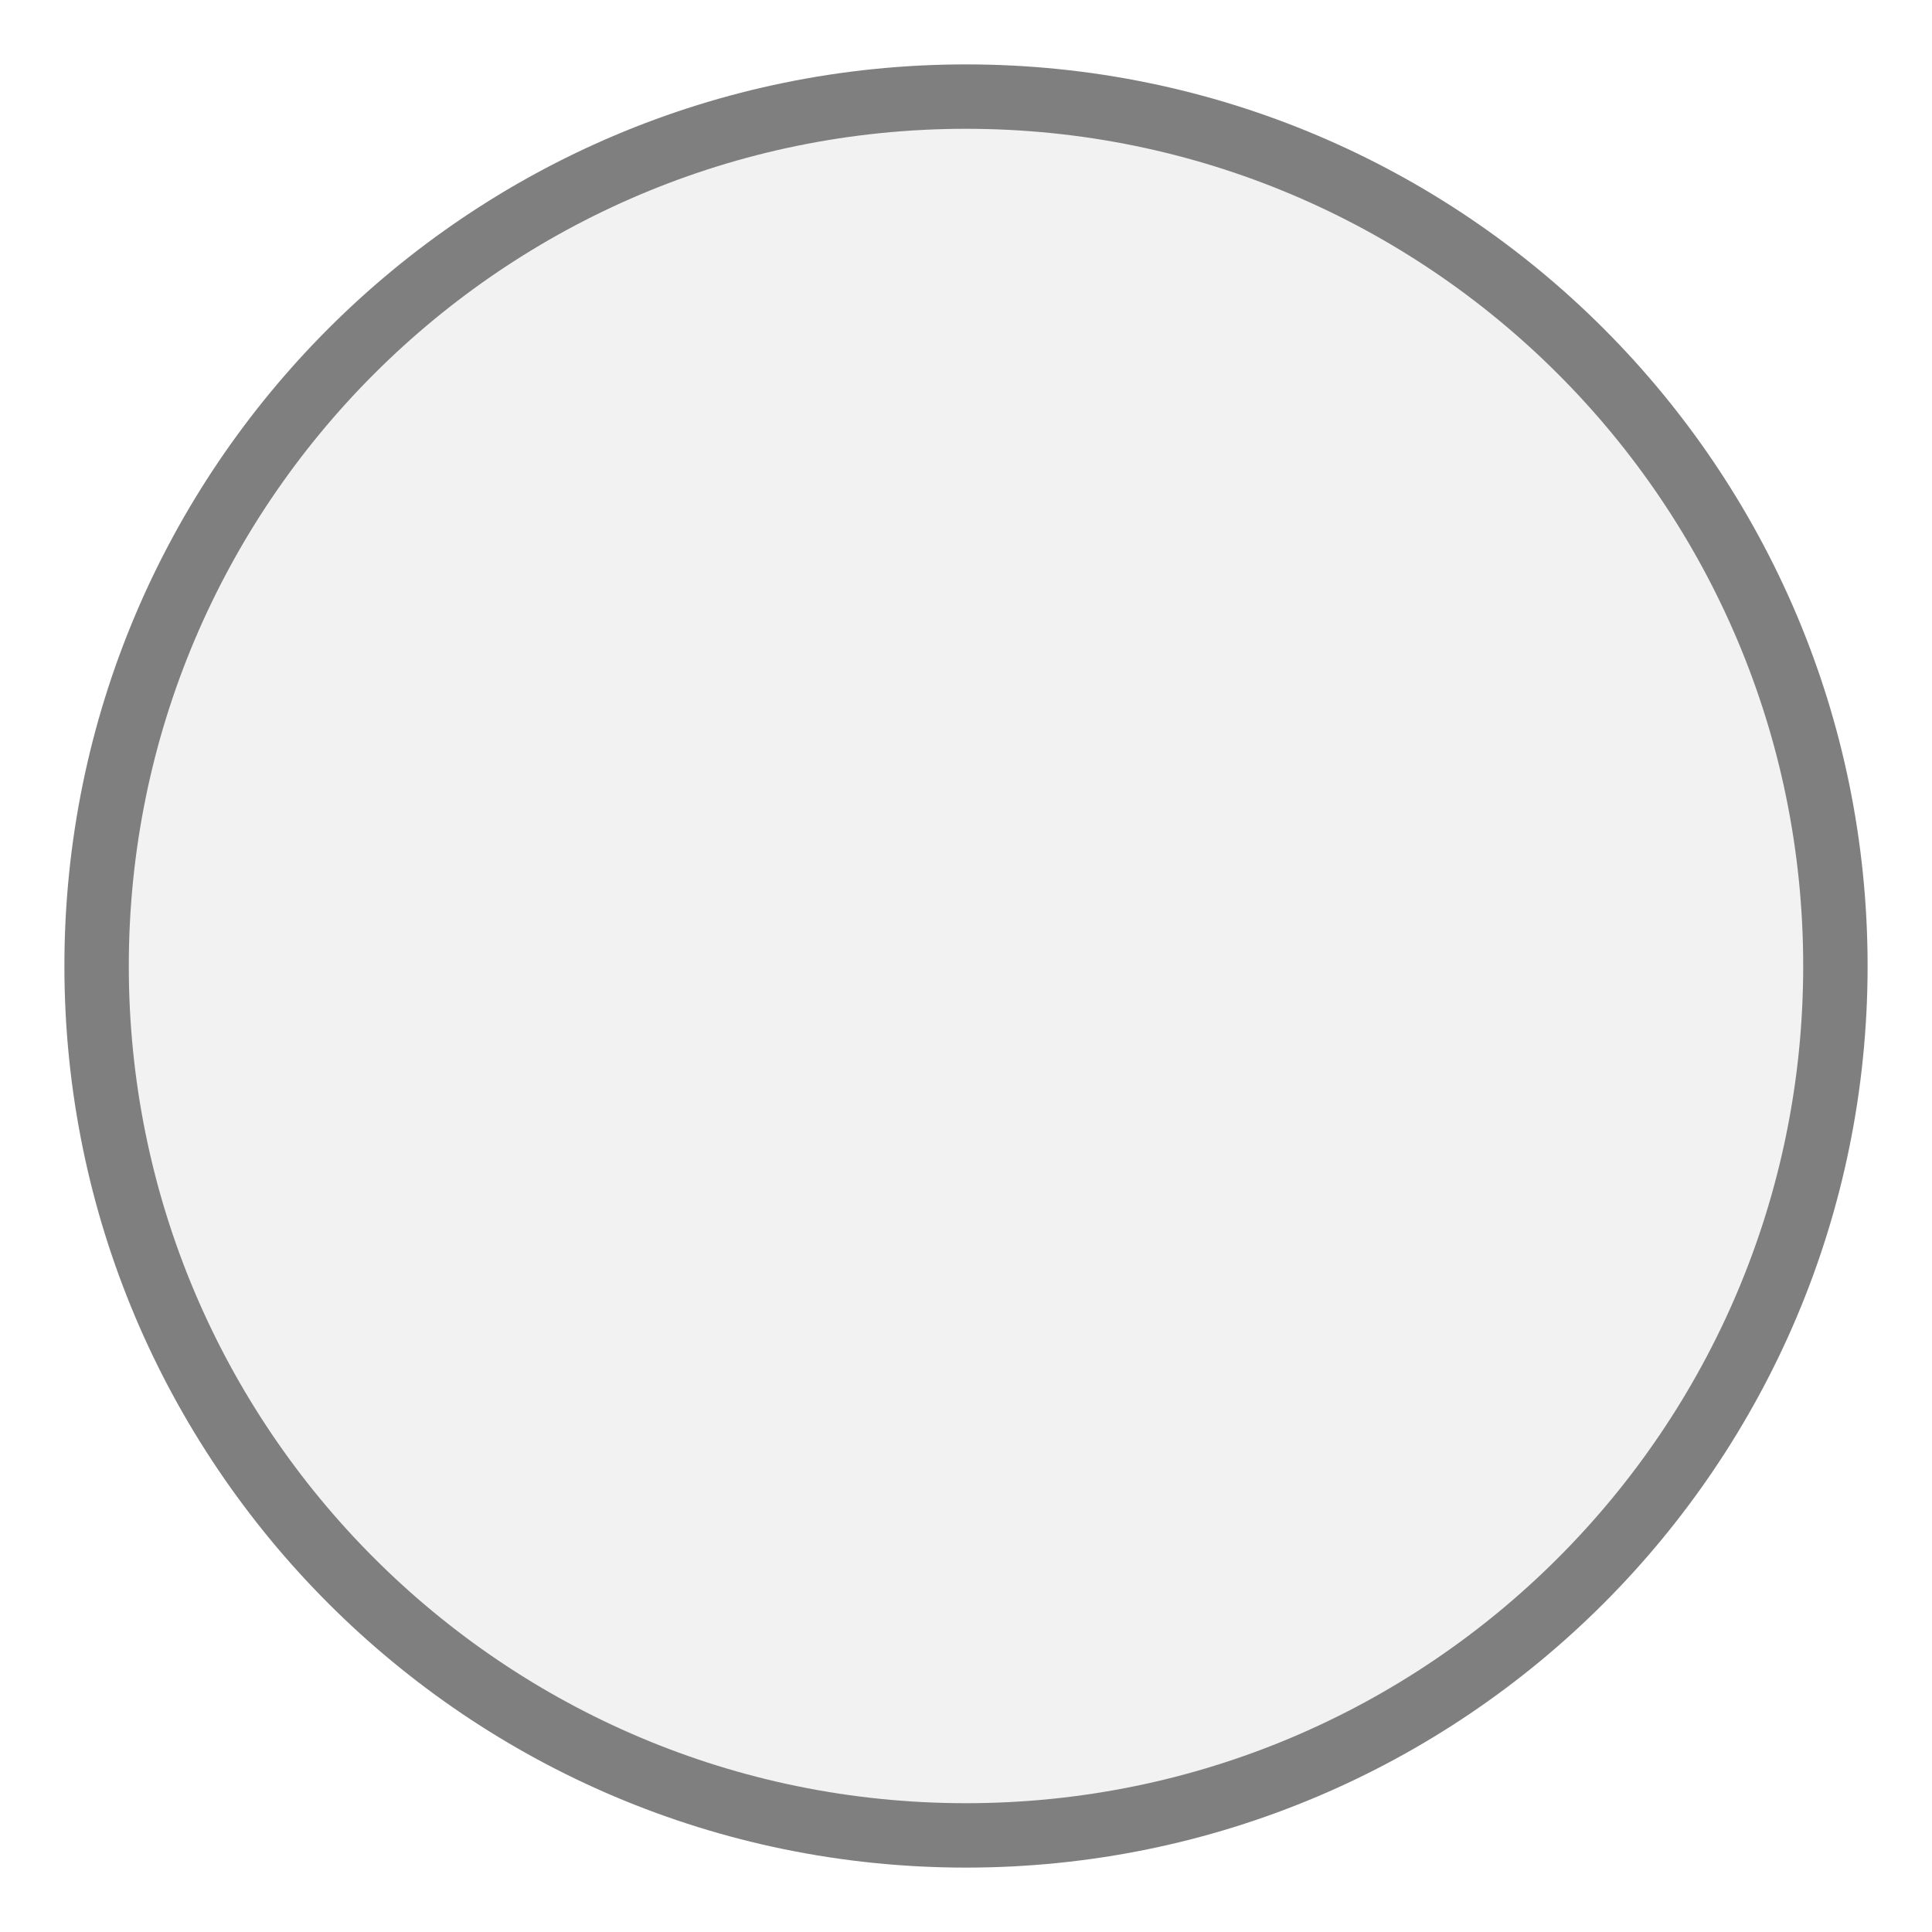
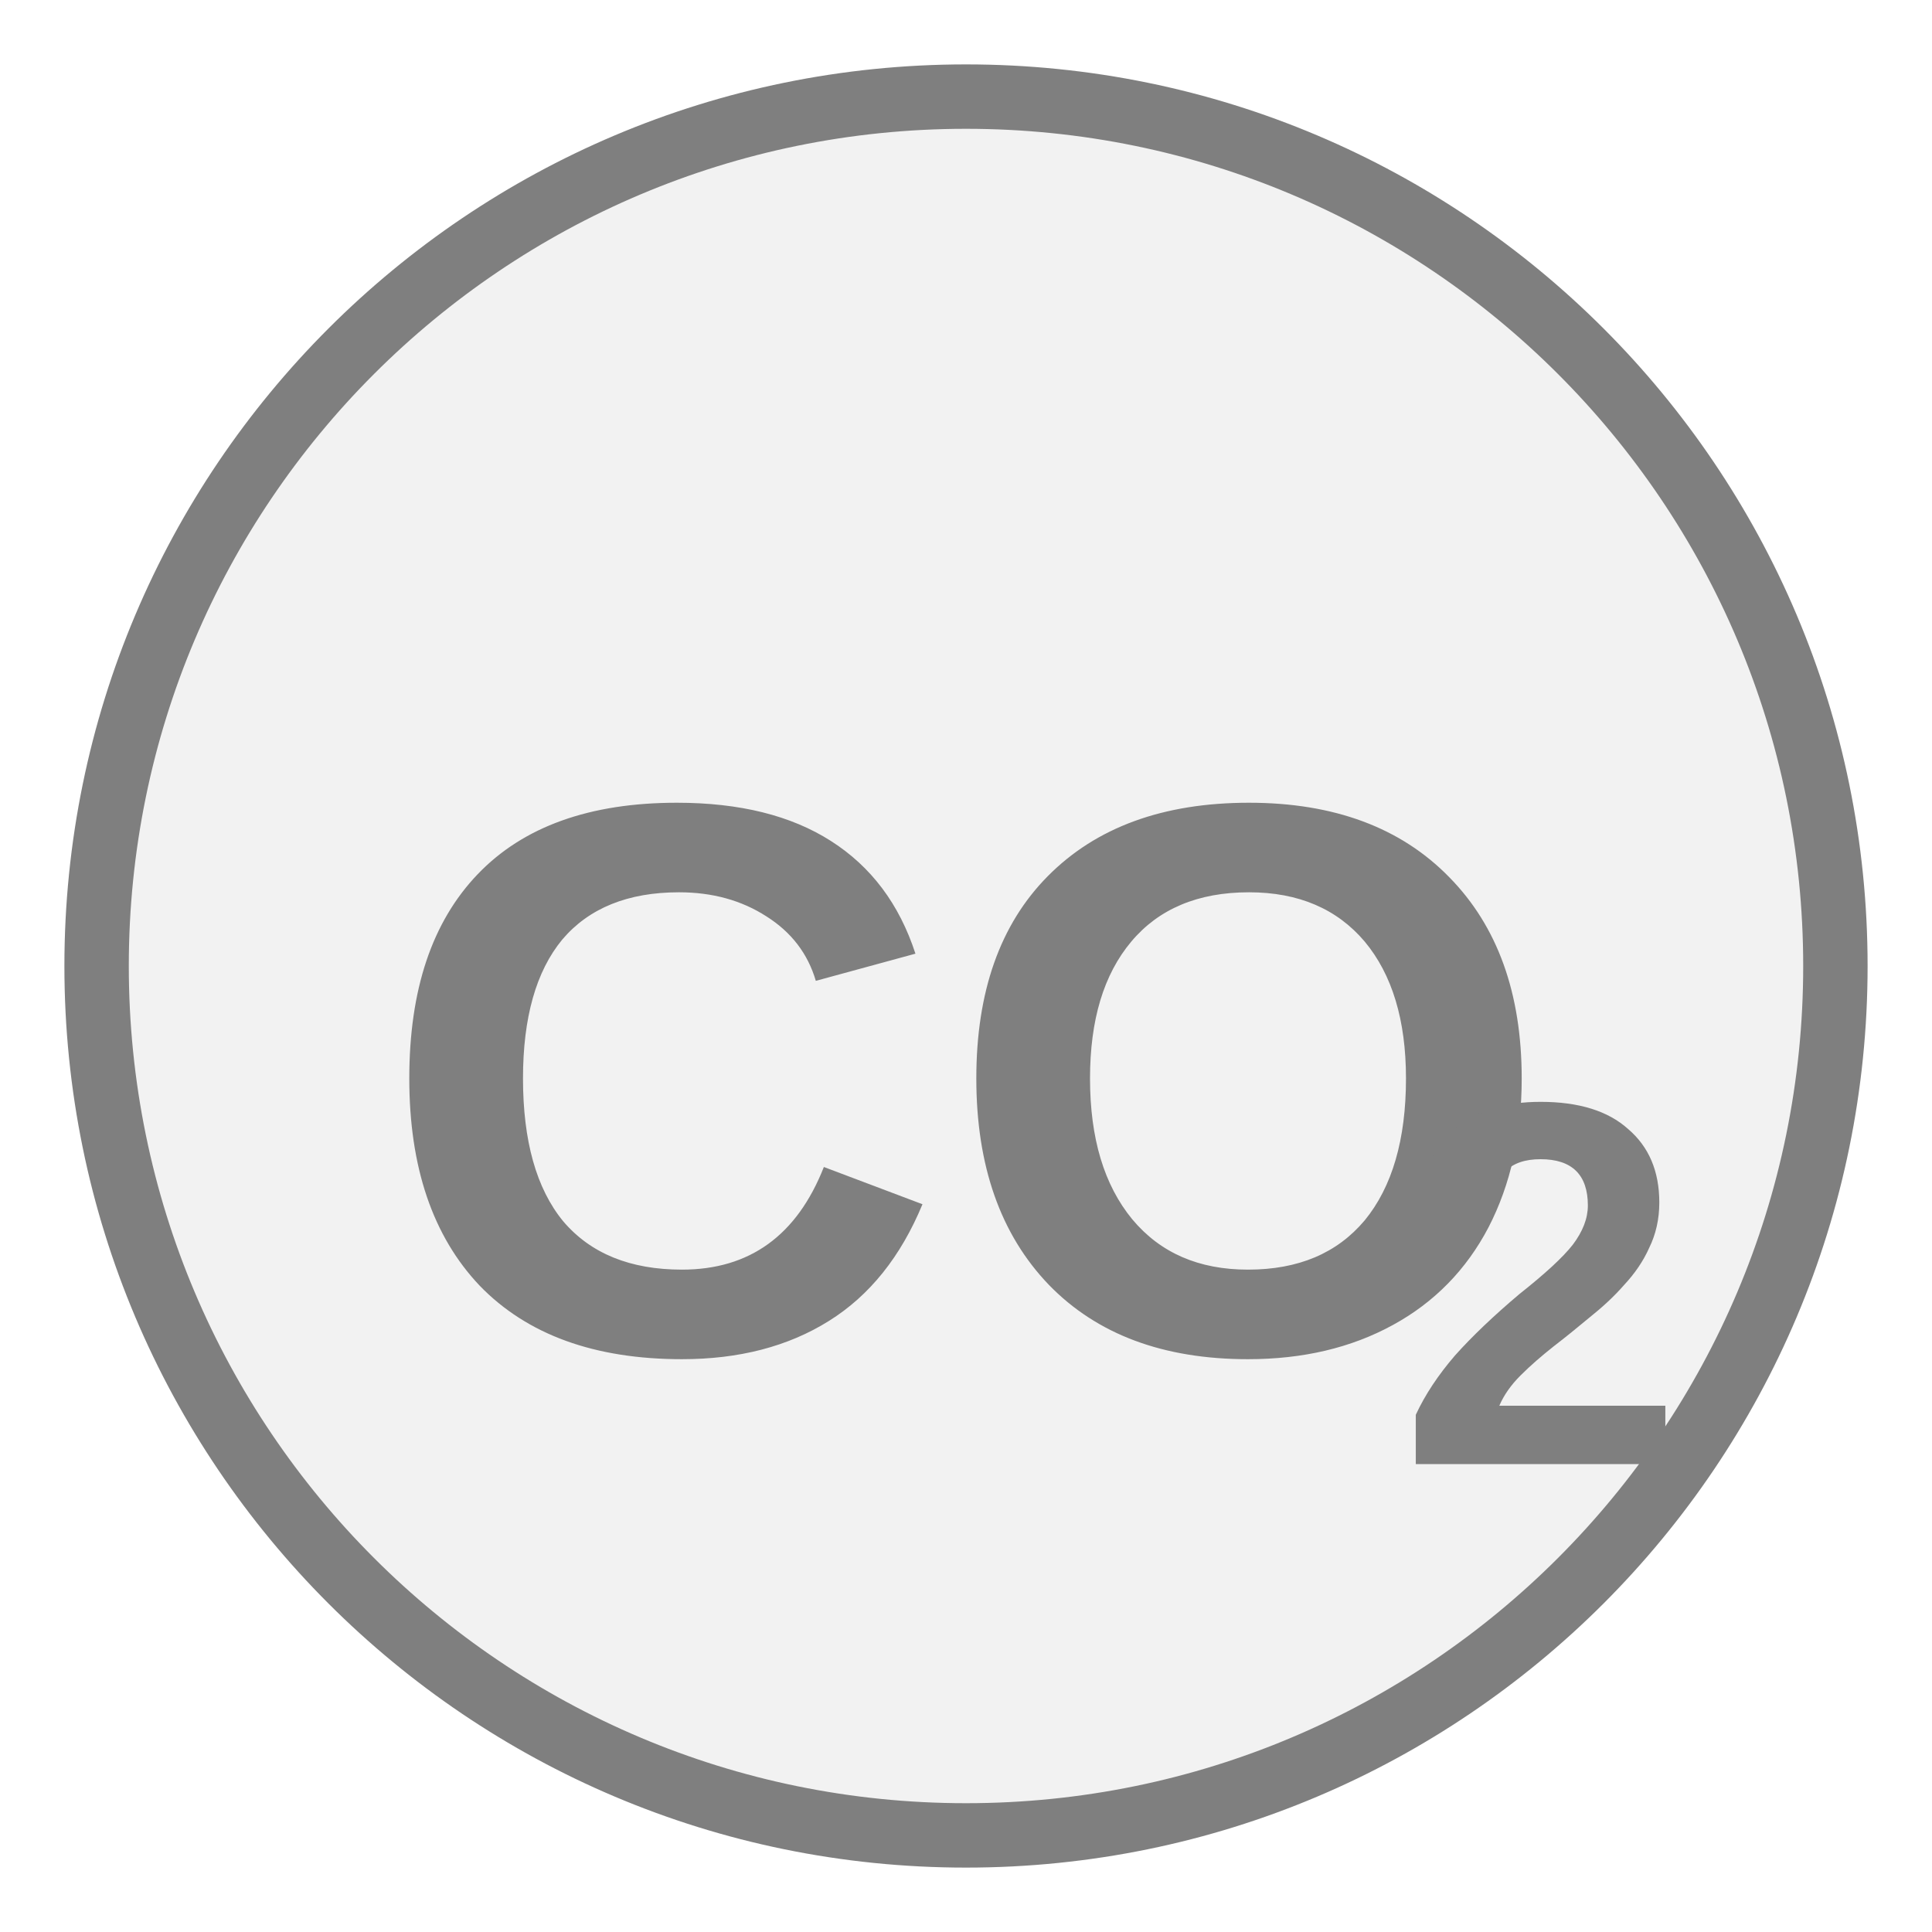
- <svg xmlns="http://www.w3.org/2000/svg" width="30" height="30" viewBox="0 0 30 30" preserveAspectRatio="xMidYMid meet">
-   <g transform="translate(15.000 15.000) rotate(0) scale(1) translate(-15.000 -15.000)">
-     <circle cx="15" cy="15" r="13.5" fill="#f2f2f2" stroke="#7f7f7f" stroke-width="1" />
-   </g>
+ <svg xmlns="http://www.w3.org/2000/svg" width="30px" height="30px" viewBox="0 0 30 30">
+   <circle cx="15" cy="15" r="13.5" fill="#f2f2f2" stroke="#7f7f7f" stroke-width="1" />
+   <text x="15" y="17.524" fill="#7f7f7f" font-family="Arial, Helvetica, sans-serif" font-size="12.191" font-style="normal" font-weight="600" text-anchor="middle" dominant-baseline="middle">CO</text>
+   <text x="21.705" y="20.45" fill="#7f7f7f" font-family="Arial, Helvetica, sans-serif" font-size="8.046" font-style="normal" font-weight="600" text-anchor="start" dominant-baseline="middle">2</text>
</svg>
